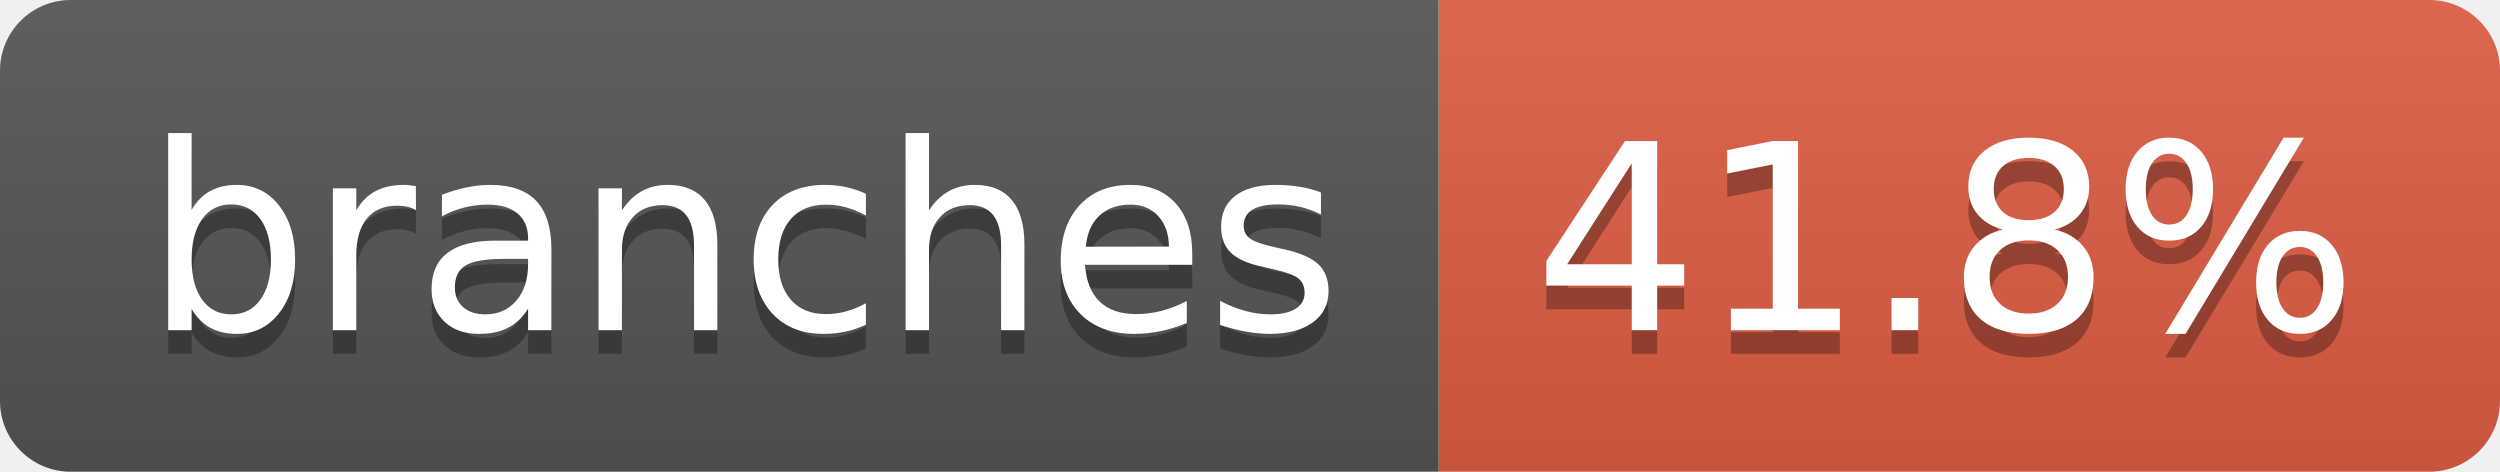
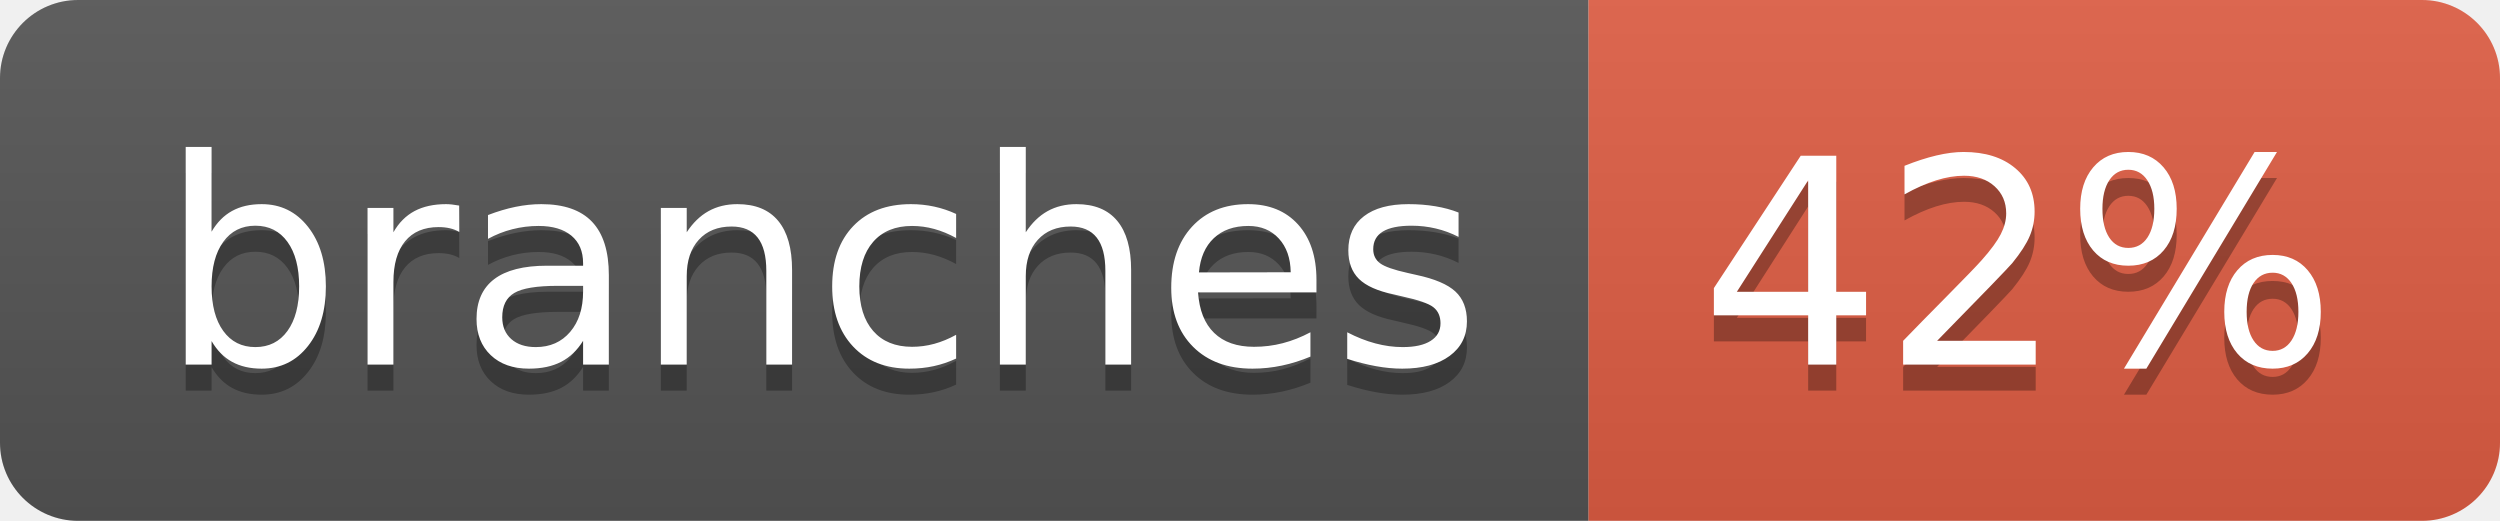
- <svg xmlns="http://www.w3.org/2000/svg" width="106" height="20" role="img" aria-label="branches: 41.8%">
+ <svg xmlns="http://www.w3.org/2000/svg" width="96" height="20" role="img" aria-label="branches: 42%">
  <linearGradient id="s" x2="0" y2="100%">
    <stop offset="0" stop-color="#bbb" stop-opacity=".1" />
    <stop offset="1" stop-opacity=".1" />
  </linearGradient>
  <clipPath id="r">
-     <rect width="106" height="20" rx="3" fill="#fff" />
+     <rect width="96" height="20" rx="3" fill="#fff" />
  </clipPath>
  <g clip-path="url(#r)">
    <rect width="61" height="20" fill="#555" />
-     <rect x="61" width="45" height="20" fill="#e05d44" />
-     <rect width="106" height="20" fill="url(#s)" />
+     <rect x="61" width="35" height="20" fill="#e05d44" />
+     <rect width="96" height="20" fill="url(#s)" />
  </g>
  <g fill="#fff" text-anchor="middle" font-family="Verdana,Geneva,DejaVu Sans,sans-serif" text-rendering="geometricPrecision" font-size="110">
    <text aria-hidden="true" x="315" y="150" fill="#010101" fill-opacity=".3" transform="scale(.1)" textLength="507">branches</text>
    <text x="315" y="140" transform="scale(.1)" fill="#fff" textLength="507">branches</text>
-     <text aria-hidden="true" x="825" y="150" fill="#010101" fill-opacity=".3" transform="scale(.1)" textLength="350">41.8%</text>
-     <text x="825" y="140" transform="scale(.1)" fill="#fff" textLength="350">41.8%</text>
+     <text aria-hidden="true" x="775" y="150" fill="#010101" fill-opacity=".3" transform="scale(.1)" textLength="245">42%</text>
+     <text x="775" y="140" transform="scale(.1)" fill="#fff" textLength="245">42%</text>
  </g>
</svg>
